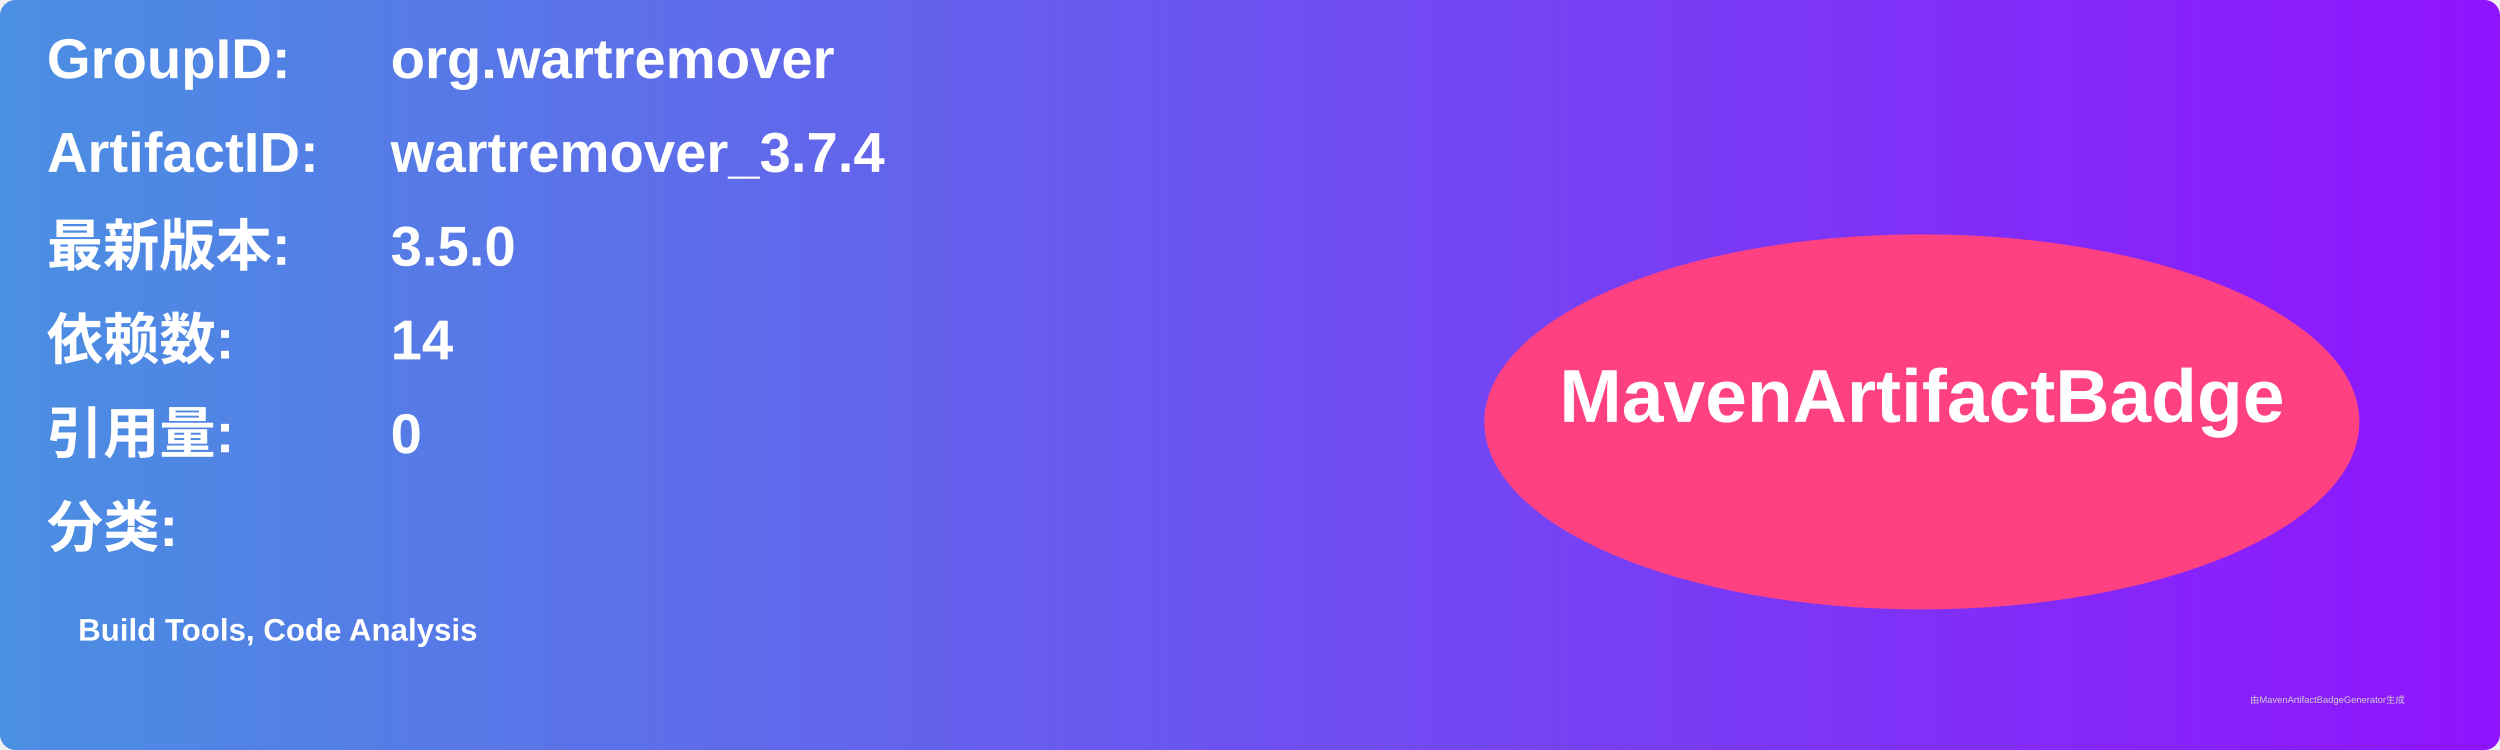
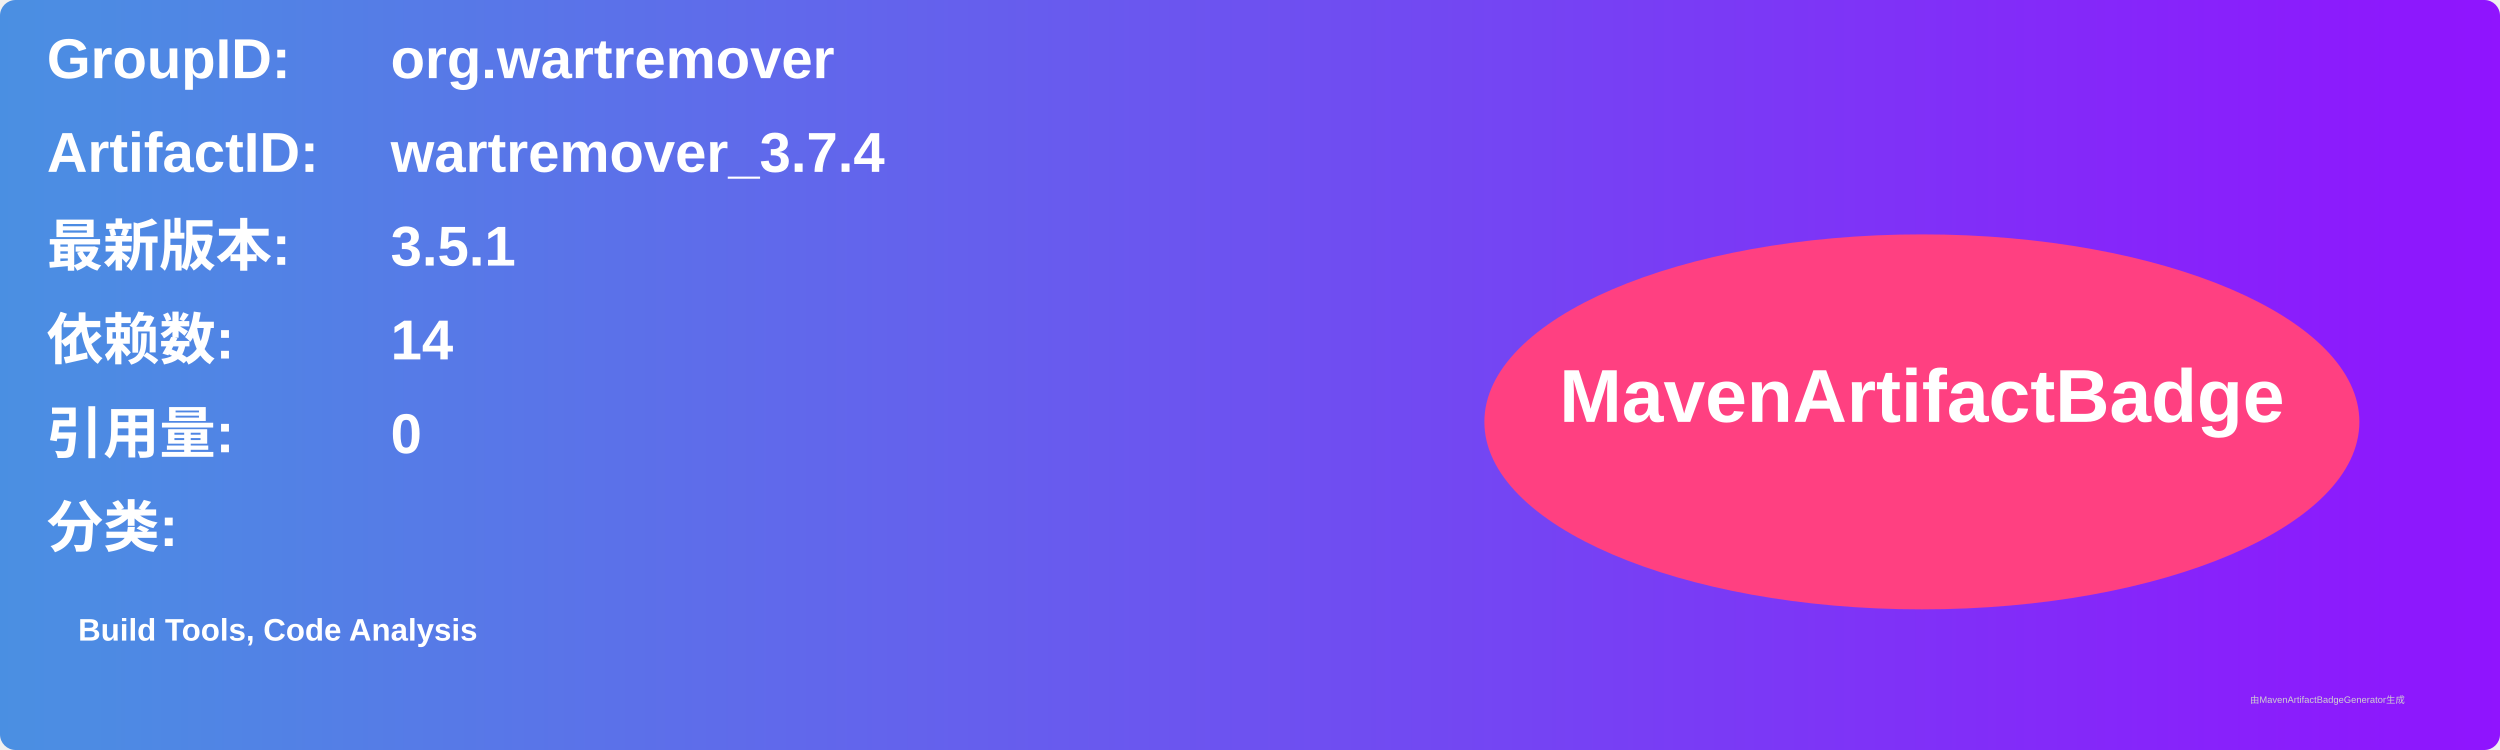
<svg xmlns="http://www.w3.org/2000/svg" width="800" height="240" viewBox="0 0 800 240">
  <linearGradient id="grad" x1="0%" y1="0%" x2="100%" y2="0%">
    <stop offset="0%" stop-color="#4a90e2" />
    <stop offset="100%" stop-color="#9013fe" />
  </linearGradient>
  <rect width="100%" height="100%" rx="5" ry="5" fill="url(#grad)" />
  <g transform="translate(15, 15)">
    <text x="0" y="10" font-family="Arial" font-size="18" fill="white" font-weight="bold" width="260">GroupID:</text>
    <text x="110" y="10" font-family="Arial" font-size="18" fill="white" font-weight="bold" width="460">org.wartremover</text>
    <text x="0" y="40" font-family="Arial" font-size="18" fill="white" font-weight="bold" width="260">ArtifactID:</text>
    <text x="110" y="40" font-family="Arial" font-size="18" fill="white" font-weight="bold" width="460">wartremover_3.7.4</text>
    <text x="0" y="70" font-family="Arial" font-size="18" fill="white" font-weight="bold">最新版本:</text>
    <text x="110" y="70" font-family="Arial" font-size="18" fill="white" font-weight="bold">
-       <tspan font-weight="bold">3.5.0</tspan>
+       <tspan font-weight="bold">3.5.1</tspan>
    </text>
    <text x="0" y="100" font-family="Arial" font-size="18" fill="white" font-weight="bold">依赖数: </text>
    <text x="110" y="100" font-family="Arial" font-size="18" fill="white">
      <tspan font-weight="bold">14</tspan>
    </text>
    <text x="0" y="130" font-family="Arial" font-size="18" fill="white" font-weight="bold">引用量: </text>
    <text x="110" y="130" font-family="Arial" font-size="18" fill="white">
      <tspan font-weight="bold">0</tspan>
    </text>
    <text x="0" y="160" font-family="Arial" font-size="18" fill="white" font-weight="bold">分类:</text>
    <text x="10" y="190" font-family="Arial" font-size="10" fill="white">
      <tspan font-weight="bold">Build Tools, Code Analysis</tspan>
    </text>
    <ellipse cx="600" cy="120" rx="140" ry="60" fill="#ff4081" />
    <text x="600" y="120" text-anchor="middle" font-family="Arial" font-size="24" fill="white" font-weight="bold">MavenArtifactBadge</text>
  </g>
  <text x="720" y="225" font-family="Arial" font-size="3" fill="#d0d0d0">由MavenArtifactBadgeGenerator生成</text>
</svg>
